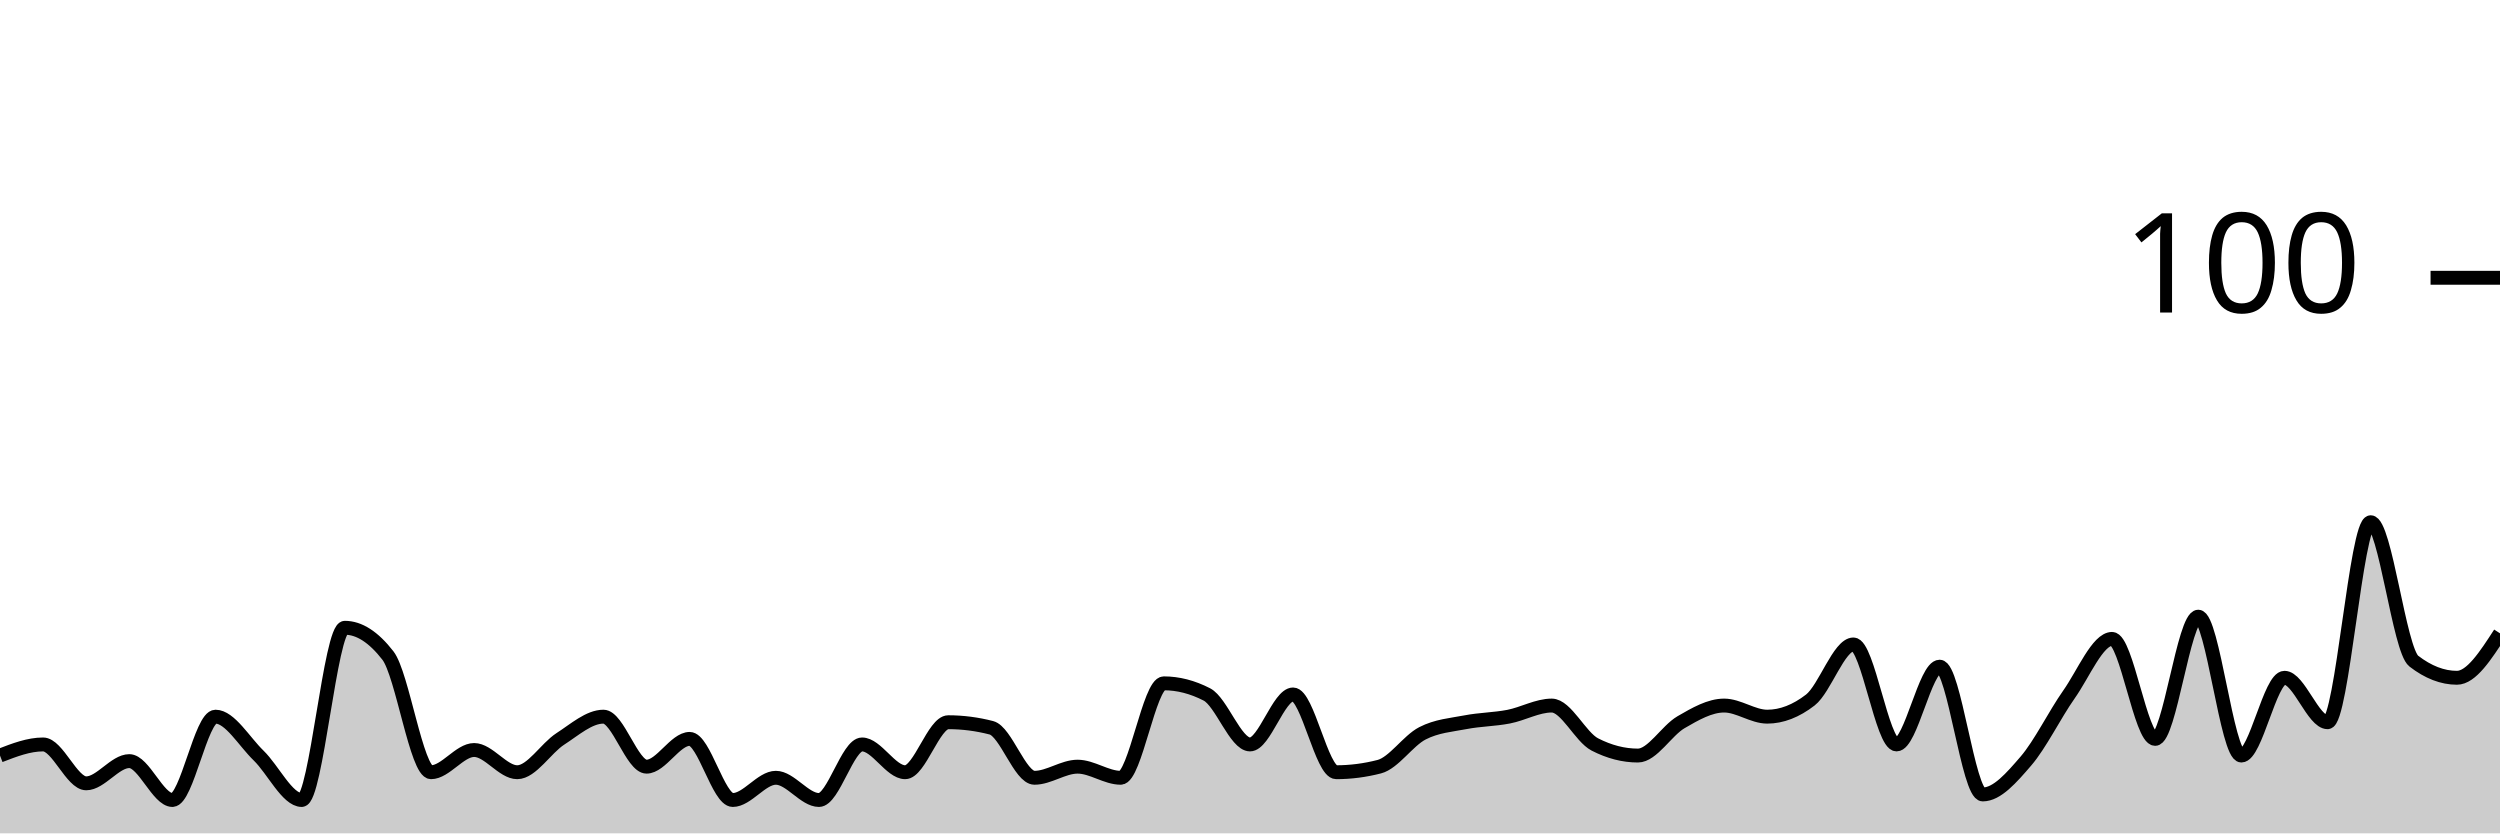
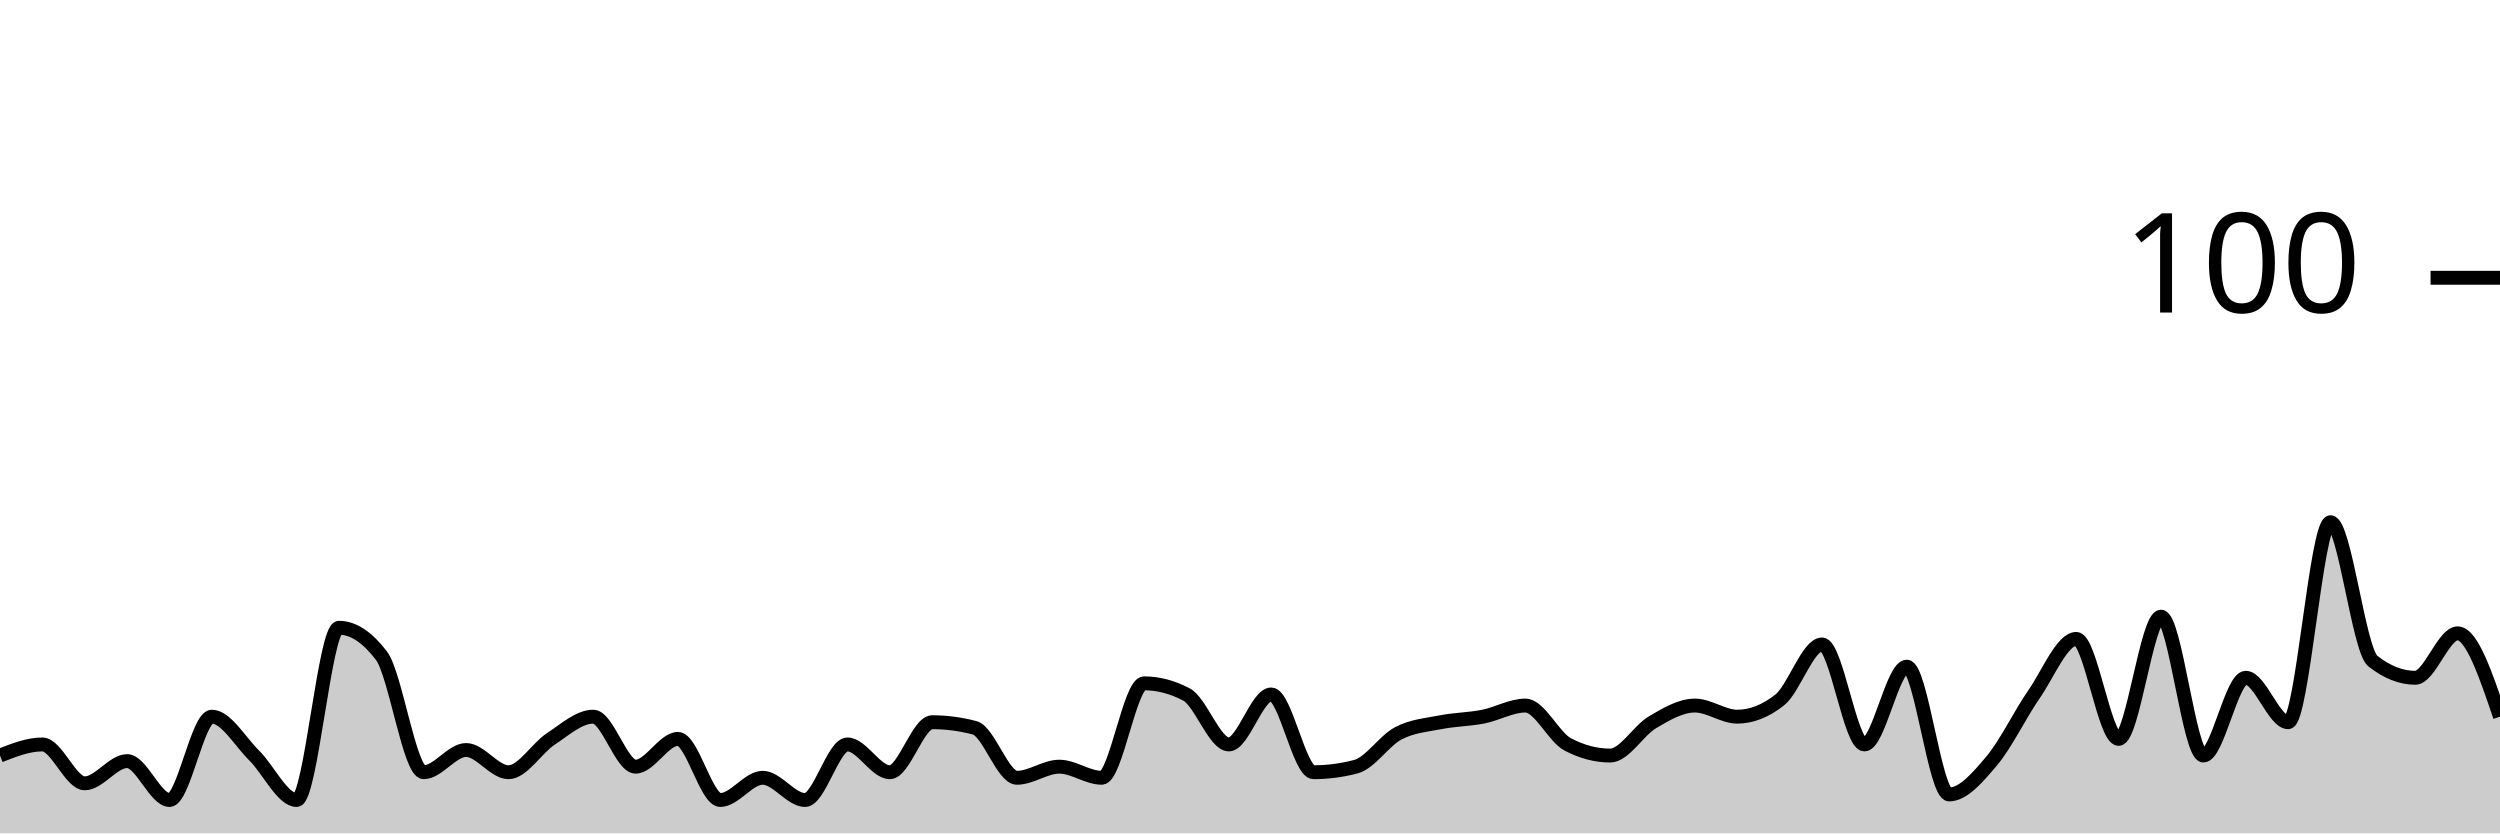
<svg xmlns="http://www.w3.org/2000/svg" viewBox="0 0 180 60">
  <g transform="translate(0,20)">
-     <path class="area" fill="rgba(0, 0, 0, 0.2)" d="M0,34.4C1.034,34,2.069,33.6,3.103,33.6C4.138,33.6,5.172,36.4,6.207,36.4C7.241,36.4,8.276,34.8,9.31,34.8C10.345,34.8,11.379,37.6,12.414,37.6C13.448,37.6,14.483,31.6,15.517,31.6C16.552,31.6,17.586,33.4,18.621,34.4C19.655,35.4,20.69,37.6,21.724,37.6C22.759,37.6,23.793,25.2,24.828,25.2C25.862,25.2,26.897,25.867,27.931,27.2C28.966,28.533,30,35.6,31.034,35.6C32.069,35.6,33.103,34,34.138,34C35.172,34,36.207,35.6,37.241,35.6C38.276,35.6,39.31,33.867,40.345,33.2C41.379,32.533,42.414,31.6,43.448,31.6C44.483,31.6,45.517,35.2,46.552,35.2C47.586,35.2,48.621,33.2,49.655,33.2C50.69,33.2,51.724,37.6,52.759,37.6C53.793,37.6,54.828,36,55.862,36C56.897,36,57.931,37.6,58.966,37.6C60,37.6,61.034,33.6,62.069,33.6C63.103,33.6,64.138,35.6,65.172,35.6C66.207,35.6,67.241,32,68.276,32C69.31,32,70.345,32.133,71.379,32.4C72.414,32.667,73.448,36,74.483,36C75.517,36,76.552,35.2,77.586,35.2C78.621,35.2,79.655,36,80.69,36C81.724,36,82.759,29.2,83.793,29.2C84.828,29.2,85.862,29.467,86.897,30C87.931,30.533,88.966,33.6,90,33.6C91.034,33.6,92.069,30,93.103,30C94.138,30,95.172,35.6,96.207,35.6C97.241,35.6,98.276,35.467,99.31,35.2C100.345,34.933,101.379,33.333,102.414,32.8C103.448,32.267,104.483,32.2,105.517,32C106.552,31.8,107.586,31.8,108.621,31.6C109.655,31.4,110.69,30.8,111.724,30.8C112.759,30.8,113.793,33.067,114.828,33.6C115.862,34.133,116.897,34.4,117.931,34.4C118.966,34.4,120,32.6,121.034,32C122.069,31.4,123.103,30.8,124.138,30.8C125.172,30.8,126.207,31.6,127.241,31.6C128.276,31.6,129.31,31.2,130.345,30.4C131.379,29.6,132.414,26.4,133.448,26.4C134.483,26.4,135.517,33.6,136.552,33.6C137.586,33.6,138.621,28,139.655,28C140.69,28,141.724,37.2,142.759,37.2C143.793,37.2,144.828,36,145.862,34.8C146.897,33.6,147.931,31.467,148.966,30C150,28.533,151.034,26,152.069,26C153.103,26,154.138,33.2,155.172,33.2C156.207,33.2,157.241,24.4,158.276,24.4C159.31,24.4,160.345,34.4,161.379,34.4C162.414,34.4,163.448,28.8,164.483,28.8C165.517,28.8,166.552,32,167.586,32C168.621,32,169.655,17.6,170.69,17.6C171.724,17.6,172.759,26.8,173.793,27.6C174.828,28.4,175.862,28.8,176.897,28.8C177.931,28.8,178.966,27.2,180,25.6L180,40C178.966,40,177.931,40,176.897,40C175.862,40,174.828,40,173.793,40C172.759,40,171.724,40,170.69,40C169.655,40,168.621,40,167.586,40C166.552,40,165.517,40,164.483,40C163.448,40,162.414,40,161.379,40C160.345,40,159.31,40,158.276,40C157.241,40,156.207,40,155.172,40C154.138,40,153.103,40,152.069,40C151.034,40,150,40,148.966,40C147.931,40,146.897,40,145.862,40C144.828,40,143.793,40,142.759,40C141.724,40,140.69,40,139.655,40C138.621,40,137.586,40,136.552,40C135.517,40,134.483,40,133.448,40C132.414,40,131.379,40,130.345,40C129.31,40,128.276,40,127.241,40C126.207,40,125.172,40,124.138,40C123.103,40,122.069,40,121.034,40C120,40,118.966,40,117.931,40C116.897,40,115.862,40,114.828,40C113.793,40,112.759,40,111.724,40C110.69,40,109.655,40,108.621,40C107.586,40,106.552,40,105.517,40C104.483,40,103.448,40,102.414,40C101.379,40,100.345,40,99.31,40C98.276,40,97.241,40,96.207,40C95.172,40,94.138,40,93.103,40C92.069,40,91.034,40,90,40C88.966,40,87.931,40,86.897,40C85.862,40,84.828,40,83.793,40C82.759,40,81.724,40,80.69,40C79.655,40,78.621,40,77.586,40C76.552,40,75.517,40,74.483,40C73.448,40,72.414,40,71.379,40C70.345,40,69.31,40,68.276,40C67.241,40,66.207,40,65.172,40C64.138,40,63.103,40,62.069,40C61.034,40,60,40,58.966,40C57.931,40,56.897,40,55.862,40C54.828,40,53.793,40,52.759,40C51.724,40,50.69,40,49.655,40C48.621,40,47.586,40,46.552,40C45.517,40,44.483,40,43.448,40C42.414,40,41.379,40,40.345,40C39.31,40,38.276,40,37.241,40C36.207,40,35.172,40,34.138,40C33.103,40,32.069,40,31.034,40C30,40,28.966,40,27.931,40C26.897,40,25.862,40,24.828,40C23.793,40,22.759,40,21.724,40C20.69,40,19.655,40,18.621,40C17.586,40,16.552,40,15.517,40C14.483,40,13.448,40,12.414,40C11.379,40,10.345,40,9.31,40C8.276,40,7.241,40,6.207,40C5.172,40,4.138,40,3.103,40C2.069,40,1.034,40,0,40Z" />
-     <path class="line" stroke="black" fill="none" d="M0,34.4C1.034,34,2.069,33.6,3.103,33.6C4.138,33.6,5.172,36.4,6.207,36.4C7.241,36.4,8.276,34.8,9.31,34.8C10.345,34.8,11.379,37.6,12.414,37.6C13.448,37.6,14.483,31.6,15.517,31.6C16.552,31.6,17.586,33.4,18.621,34.4C19.655,35.4,20.69,37.6,21.724,37.6C22.759,37.6,23.793,25.2,24.828,25.2C25.862,25.2,26.897,25.867,27.931,27.2C28.966,28.533,30,35.6,31.034,35.6C32.069,35.6,33.103,34,34.138,34C35.172,34,36.207,35.6,37.241,35.6C38.276,35.6,39.31,33.867,40.345,33.2C41.379,32.533,42.414,31.6,43.448,31.6C44.483,31.6,45.517,35.2,46.552,35.2C47.586,35.2,48.621,33.2,49.655,33.2C50.69,33.2,51.724,37.6,52.759,37.6C53.793,37.6,54.828,36,55.862,36C56.897,36,57.931,37.6,58.966,37.6C60,37.6,61.034,33.6,62.069,33.6C63.103,33.6,64.138,35.6,65.172,35.6C66.207,35.6,67.241,32,68.276,32C69.31,32,70.345,32.133,71.379,32.4C72.414,32.667,73.448,36,74.483,36C75.517,36,76.552,35.2,77.586,35.2C78.621,35.2,79.655,36,80.69,36C81.724,36,82.759,29.2,83.793,29.2C84.828,29.2,85.862,29.467,86.897,30C87.931,30.533,88.966,33.6,90,33.6C91.034,33.6,92.069,30,93.103,30C94.138,30,95.172,35.6,96.207,35.6C97.241,35.6,98.276,35.467,99.31,35.2C100.345,34.933,101.379,33.333,102.414,32.8C103.448,32.267,104.483,32.2,105.517,32C106.552,31.8,107.586,31.8,108.621,31.6C109.655,31.4,110.69,30.8,111.724,30.8C112.759,30.8,113.793,33.067,114.828,33.6C115.862,34.133,116.897,34.4,117.931,34.4C118.966,34.4,120,32.6,121.034,32C122.069,31.4,123.103,30.8,124.138,30.8C125.172,30.8,126.207,31.6,127.241,31.6C128.276,31.6,129.31,31.2,130.345,30.4C131.379,29.6,132.414,26.4,133.448,26.4C134.483,26.4,135.517,33.6,136.552,33.6C137.586,33.6,138.621,28,139.655,28C140.69,28,141.724,37.2,142.759,37.2C143.793,37.2,144.828,36,145.862,34.8C146.897,33.6,147.931,31.467,148.966,30C150,28.533,151.034,26,152.069,26C153.103,26,154.138,33.2,155.172,33.2C156.207,33.2,157.241,24.4,158.276,24.4C159.31,24.4,160.345,34.4,161.379,34.4C162.414,34.4,163.448,28.8,164.483,28.8C165.517,28.8,166.552,32,167.586,32C168.621,32,169.655,17.6,170.69,17.6C171.724,17.6,172.759,26.8,173.793,27.6C174.828,28.4,175.862,28.8,176.897,28.8C177.931,28.8,178.966,27.2,180,25.6" />
+     <path class="area" fill="rgba(0, 0, 0, 0.2)" d="M0,34.4C1.017,34,2.034,33.6,3.051,33.6C4.068,33.6,5.085,36.4,6.102,36.4C7.119,36.4,8.136,34.8,9.153,34.8C10.169,34.8,11.186,37.6,12.203,37.6C13.22,37.6,14.237,31.6,15.254,31.6C16.271,31.6,17.288,33.4,18.305,34.4C19.322,35.4,20.339,37.6,21.356,37.6C22.373,37.6,23.39,25.2,24.407,25.2C25.424,25.2,26.441,25.867,27.458,27.2C28.475,28.533,29.492,35.6,30.508,35.6C31.525,35.6,32.542,34,33.559,34C34.576,34,35.593,35.6,36.61,35.6C37.627,35.6,38.644,33.867,39.661,33.2C40.678,32.533,41.695,31.6,42.712,31.6C43.729,31.6,44.746,35.2,45.763,35.2C46.78,35.2,47.797,33.2,48.814,33.2C49.831,33.2,50.847,37.6,51.864,37.6C52.881,37.6,53.898,36,54.915,36C55.932,36,56.949,37.6,57.966,37.6C58.983,37.6,60,33.6,61.017,33.6C62.034,33.6,63.051,35.6,64.068,35.6C65.085,35.6,66.102,32,67.119,32C68.136,32,69.153,32.133,70.169,32.4C71.186,32.667,72.203,36,73.22,36C74.237,36,75.254,35.2,76.271,35.2C77.288,35.2,78.305,36,79.322,36C80.339,36,81.356,29.2,82.373,29.2C83.39,29.2,84.407,29.467,85.424,30C86.441,30.533,87.458,33.6,88.475,33.6C89.492,33.6,90.508,30,91.525,30C92.542,30,93.559,35.6,94.576,35.6C95.593,35.6,96.61,35.467,97.627,35.2C98.644,34.933,99.661,33.333,100.678,32.8C101.695,32.267,102.712,32.2,103.729,32C104.746,31.8,105.763,31.8,106.78,31.6C107.797,31.4,108.814,30.8,109.831,30.8C110.847,30.8,111.864,33.067,112.881,33.6C113.898,34.133,114.915,34.4,115.932,34.4C116.949,34.4,117.966,32.6,118.983,32C120,31.4,121.017,30.8,122.034,30.8C123.051,30.8,124.068,31.6,125.085,31.6C126.102,31.6,127.119,31.2,128.136,30.4C129.153,29.6,130.169,26.4,131.186,26.4C132.203,26.4,133.22,33.6,134.237,33.6C135.254,33.6,136.271,28,137.288,28C138.305,28,139.322,37.2,140.339,37.2C141.356,37.2,142.373,36,143.39,34.8C144.407,33.6,145.424,31.467,146.441,30C147.458,28.533,148.475,26,149.492,26C150.508,26,151.525,33.2,152.542,33.2C153.559,33.2,154.576,24.4,155.593,24.4C156.61,24.4,157.627,34.4,158.644,34.4C159.661,34.4,160.678,28.8,161.695,28.8C162.712,28.8,163.729,32,164.746,32C165.763,32,166.78,17.6,167.797,17.6C168.814,17.6,169.831,26.8,170.847,27.6C171.864,28.4,172.881,28.8,173.898,28.8C174.915,28.8,175.932,25.6,176.949,25.6C177.966,25.6,178.983,28.6,180,31.6L180,40C178.983,40,177.966,40,176.949,40C175.932,40,174.915,40,173.898,40C172.881,40,171.864,40,170.847,40C169.831,40,168.814,40,167.797,40C166.78,40,165.763,40,164.746,40C163.729,40,162.712,40,161.695,40C160.678,40,159.661,40,158.644,40C157.627,40,156.61,40,155.593,40C154.576,40,153.559,40,152.542,40C151.525,40,150.508,40,149.492,40C148.475,40,147.458,40,146.441,40C145.424,40,144.407,40,143.39,40C142.373,40,141.356,40,140.339,40C139.322,40,138.305,40,137.288,40C136.271,40,135.254,40,134.237,40C133.22,40,132.203,40,131.186,40C130.169,40,129.153,40,128.136,40C127.119,40,126.102,40,125.085,40C124.068,40,123.051,40,122.034,40C121.017,40,120,40,118.983,40C117.966,40,116.949,40,115.932,40C114.915,40,113.898,40,112.881,40C111.864,40,110.847,40,109.831,40C108.814,40,107.797,40,106.78,40C105.763,40,104.746,40,103.729,40C102.712,40,101.695,40,100.678,40C99.661,40,98.644,40,97.627,40C96.61,40,95.593,40,94.576,40C93.559,40,92.542,40,91.525,40C90.508,40,89.492,40,88.475,40C87.458,40,86.441,40,85.424,40C84.407,40,83.39,40,82.373,40C81.356,40,80.339,40,79.322,40C78.305,40,77.288,40,76.271,40C75.254,40,74.237,40,73.22,40C72.203,40,71.186,40,70.169,40C69.153,40,68.136,40,67.119,40C66.102,40,65.085,40,64.068,40C63.051,40,62.034,40,61.017,40C60,40,58.983,40,57.966,40C56.949,40,55.932,40,54.915,40C53.898,40,52.881,40,51.864,40C50.847,40,49.831,40,48.814,40C47.797,40,46.78,40,45.763,40C44.746,40,43.729,40,42.712,40C41.695,40,40.678,40,39.661,40C38.644,40,37.627,40,36.61,40C35.593,40,34.576,40,33.559,40C32.542,40,31.525,40,30.508,40C29.492,40,28.475,40,27.458,40C26.441,40,25.424,40,24.407,40C23.39,40,22.373,40,21.356,40C20.339,40,19.322,40,18.305,40C17.288,40,16.271,40,15.254,40C14.237,40,13.22,40,12.203,40C11.186,40,10.169,40,9.153,40C8.136,40,7.119,40,6.102,40C5.085,40,4.068,40,3.051,40C2.034,40,1.017,40,0,40Z" />
+     <path class="line" stroke="black" fill="none" d="M0,34.4C1.017,34,2.034,33.6,3.051,33.6C4.068,33.6,5.085,36.4,6.102,36.4C7.119,36.4,8.136,34.8,9.153,34.8C10.169,34.8,11.186,37.6,12.203,37.6C13.22,37.6,14.237,31.6,15.254,31.6C16.271,31.6,17.288,33.4,18.305,34.4C19.322,35.4,20.339,37.6,21.356,37.6C22.373,37.6,23.39,25.2,24.407,25.2C25.424,25.2,26.441,25.867,27.458,27.2C28.475,28.533,29.492,35.6,30.508,35.6C31.525,35.6,32.542,34,33.559,34C34.576,34,35.593,35.6,36.61,35.6C37.627,35.6,38.644,33.867,39.661,33.2C40.678,32.533,41.695,31.6,42.712,31.6C43.729,31.6,44.746,35.2,45.763,35.2C46.78,35.2,47.797,33.2,48.814,33.2C49.831,33.2,50.847,37.6,51.864,37.6C52.881,37.6,53.898,36,54.915,36C55.932,36,56.949,37.6,57.966,37.6C58.983,37.6,60,33.6,61.017,33.6C62.034,33.6,63.051,35.6,64.068,35.6C65.085,35.6,66.102,32,67.119,32C68.136,32,69.153,32.133,70.169,32.4C71.186,32.667,72.203,36,73.22,36C74.237,36,75.254,35.2,76.271,35.2C77.288,35.2,78.305,36,79.322,36C80.339,36,81.356,29.2,82.373,29.2C83.39,29.2,84.407,29.467,85.424,30C86.441,30.533,87.458,33.6,88.475,33.6C89.492,33.6,90.508,30,91.525,30C92.542,30,93.559,35.6,94.576,35.6C95.593,35.6,96.61,35.467,97.627,35.2C98.644,34.933,99.661,33.333,100.678,32.8C101.695,32.267,102.712,32.2,103.729,32C104.746,31.8,105.763,31.8,106.78,31.6C107.797,31.4,108.814,30.8,109.831,30.8C110.847,30.8,111.864,33.067,112.881,33.6C113.898,34.133,114.915,34.4,115.932,34.4C116.949,34.4,117.966,32.6,118.983,32C120,31.4,121.017,30.8,122.034,30.8C123.051,30.8,124.068,31.6,125.085,31.6C126.102,31.6,127.119,31.2,128.136,30.4C129.153,29.6,130.169,26.4,131.186,26.4C132.203,26.4,133.22,33.6,134.237,33.6C135.254,33.6,136.271,28,137.288,28C138.305,28,139.322,37.2,140.339,37.2C141.356,37.2,142.373,36,143.39,34.8C144.407,33.6,145.424,31.467,146.441,30C147.458,28.533,148.475,26,149.492,26C150.508,26,151.525,33.2,152.542,33.2C153.559,33.2,154.576,24.4,155.593,24.4C156.61,24.4,157.627,34.4,158.644,34.4C159.661,34.4,160.678,28.8,161.695,28.8C162.712,28.8,163.729,32,164.746,32C165.763,32,166.78,17.6,167.797,17.6C168.814,17.6,169.831,26.8,170.847,27.6C171.864,28.4,172.881,28.8,173.898,28.8C174.915,28.8,175.932,25.6,176.949,25.6C177.966,25.6,178.983,28.6,180,31.6" />
    <path class="axis-ceiling" stroke-width="1" stroke="black" fill="none" d="M175,0L180,0" />
    <text class="axis-ceiling-label" font-family="sans-serif" text-anchor="end" font-size="10px" x="170" y="2.5">100</text>
  </g>
</svg>
